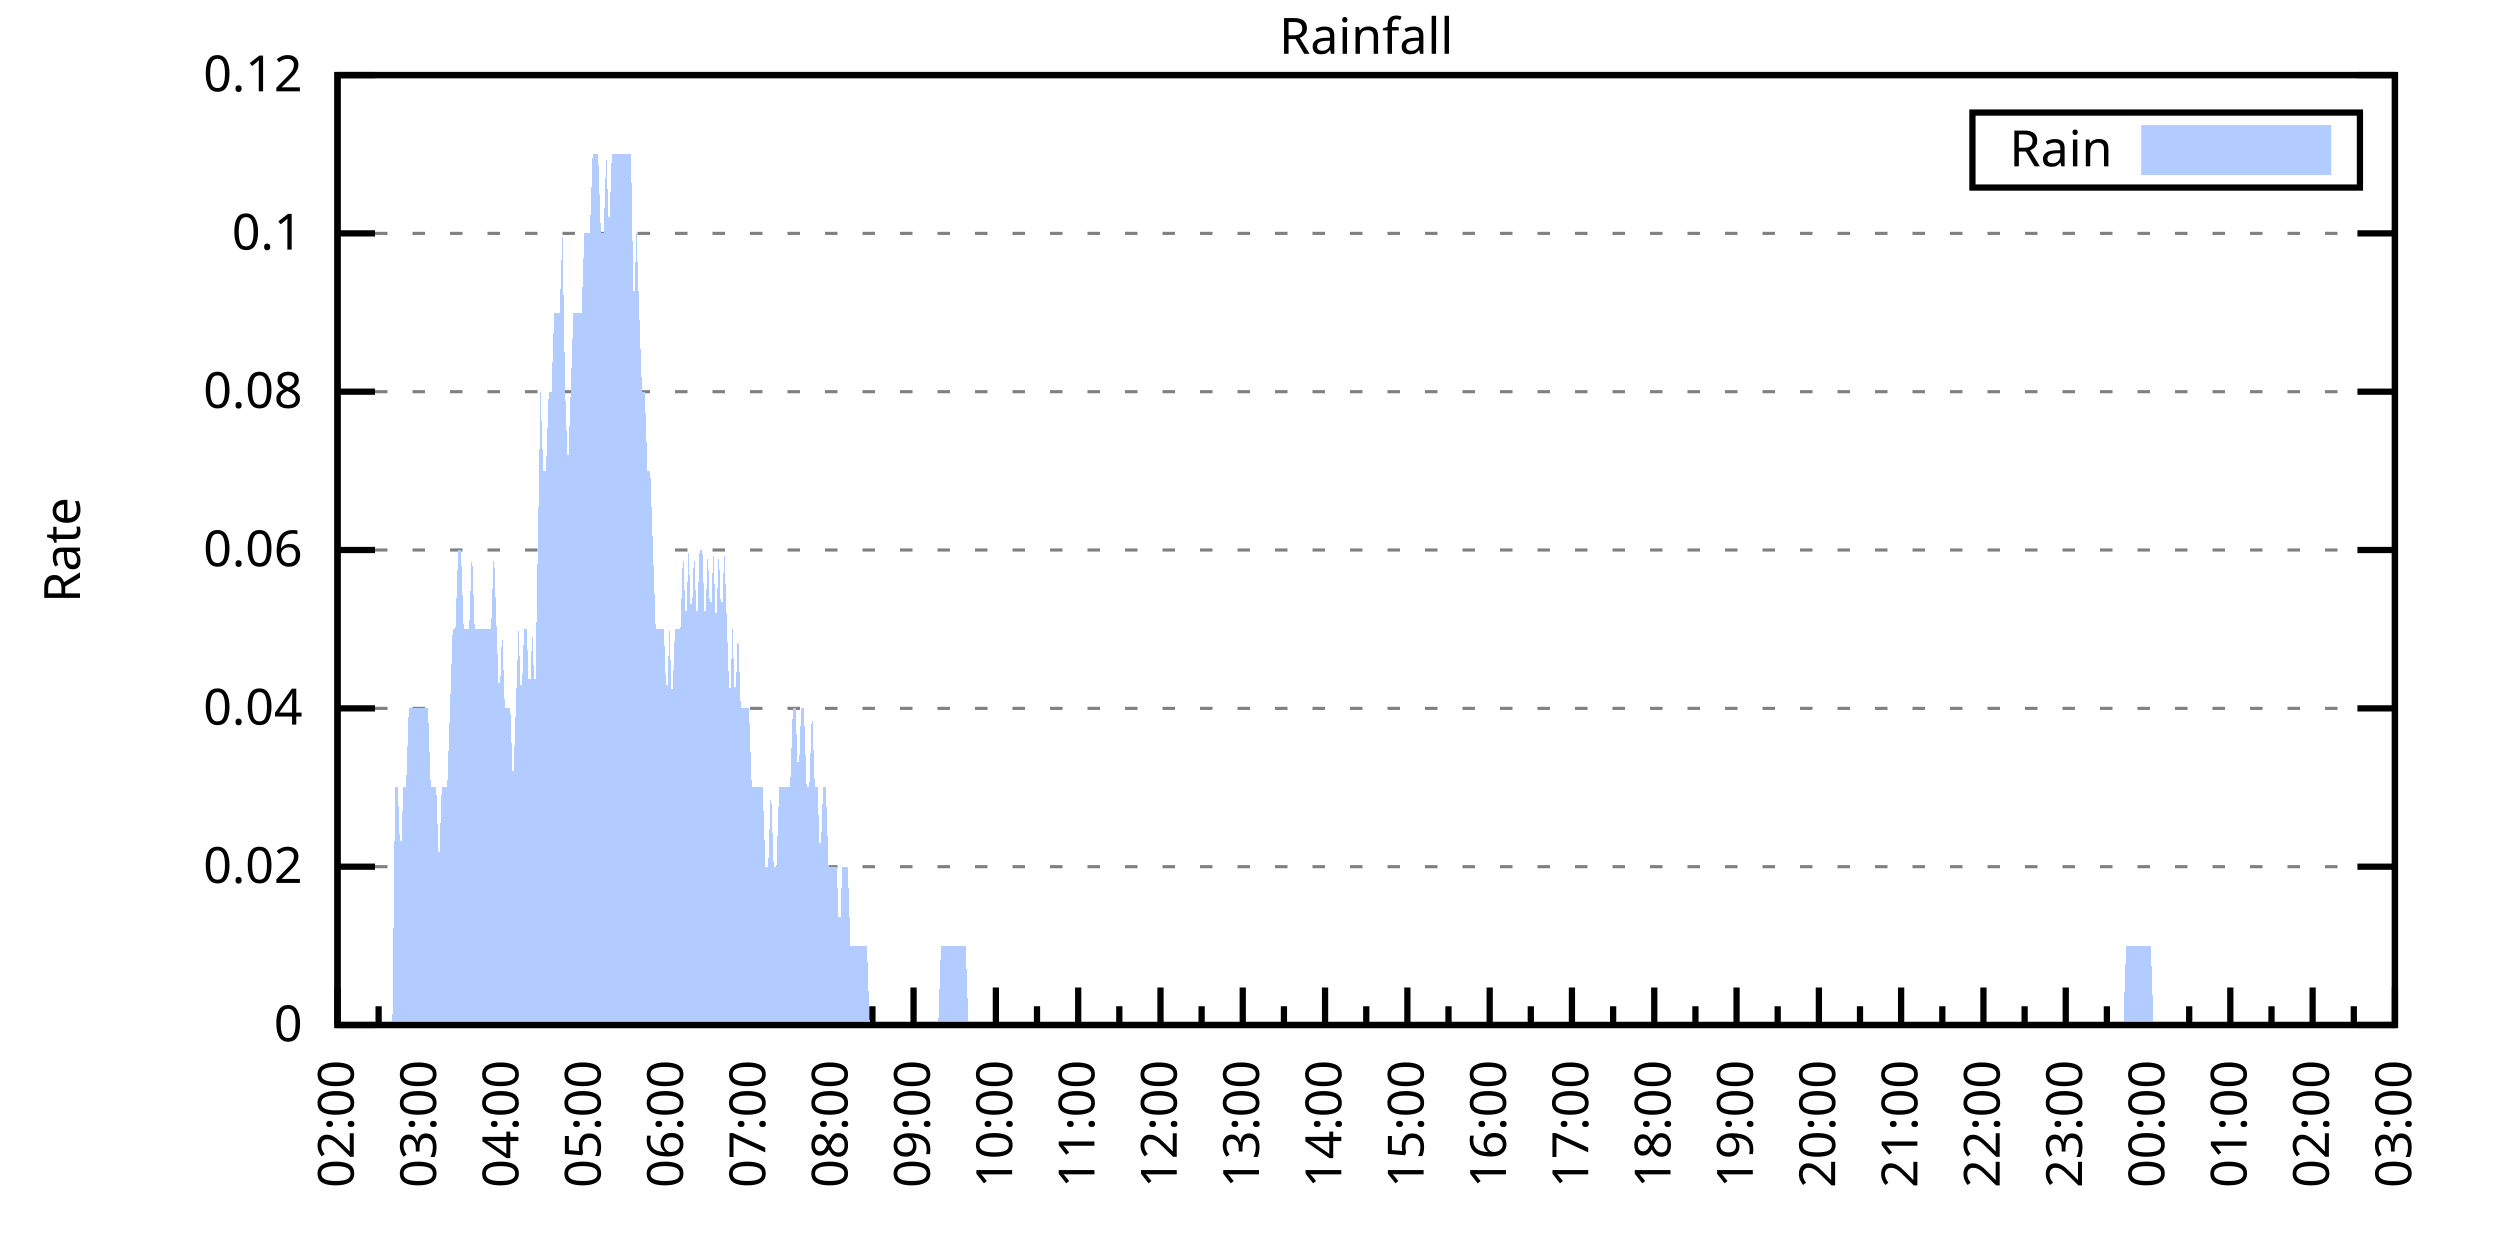
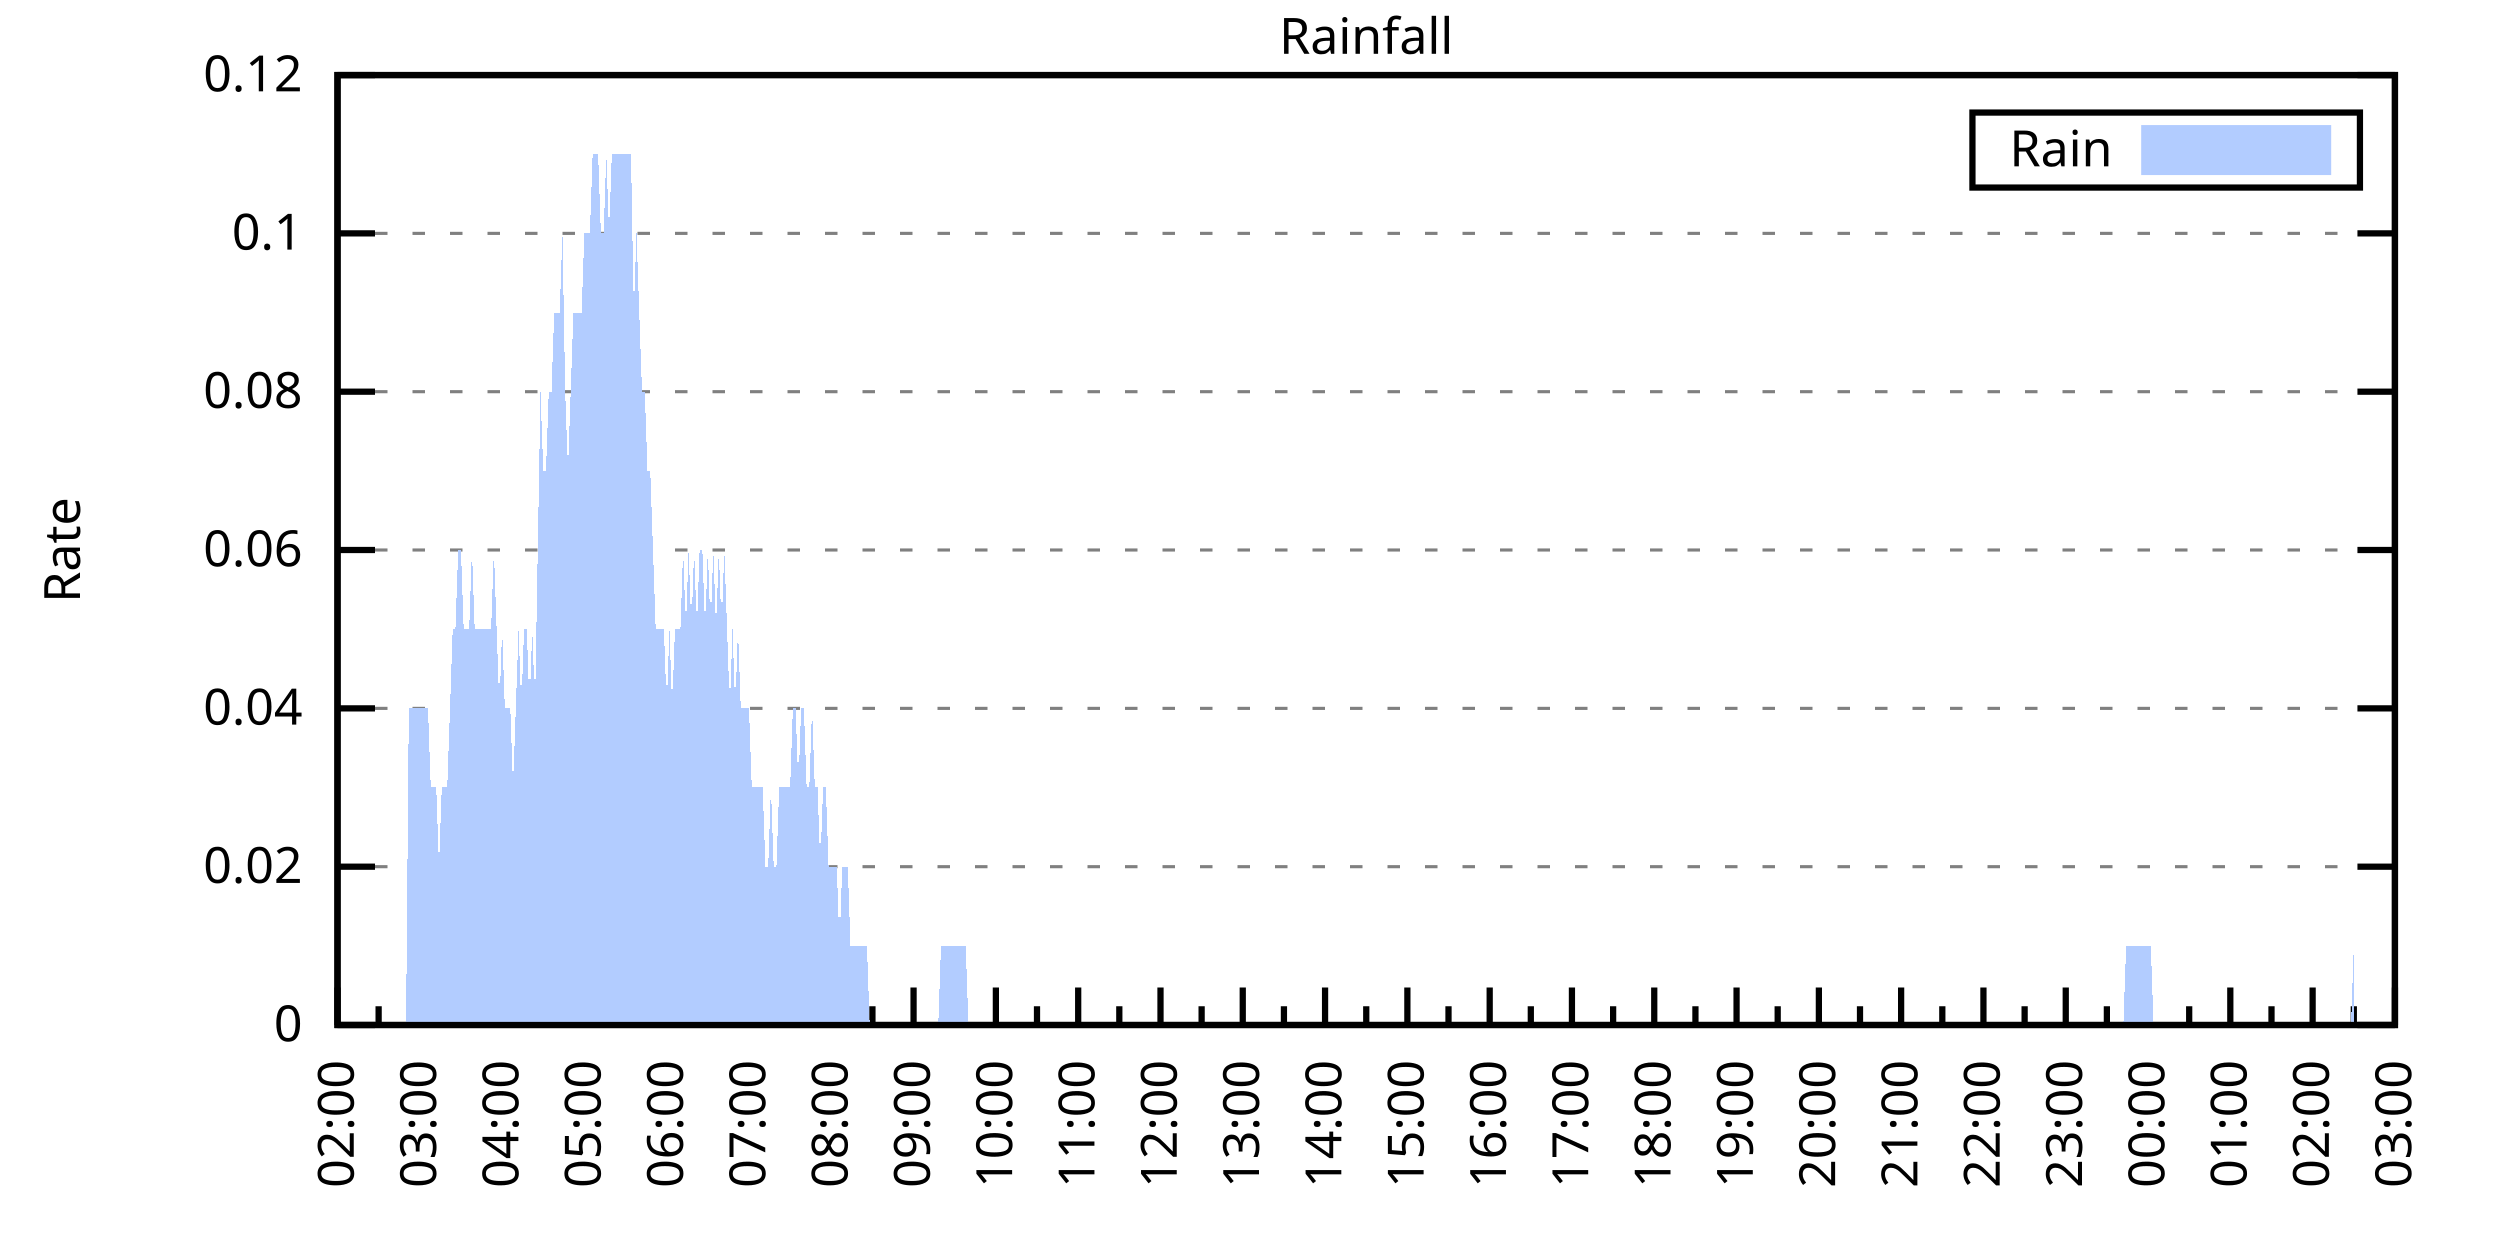
<svg xmlns="http://www.w3.org/2000/svg" xmlns:xlink="http://www.w3.org/1999/xlink" width="400" height="200" viewBox="0 0 400 200">
  <g id="gnuplot_canvas">
    <rect x="0" y="0" width="400" height="200" fill="none" />
    <defs>
      <circle id="gpDot" r="0.5" stroke-width="0.5" stroke="currentColor" />
      <path id="gpPt0" stroke-width="0.333" stroke="currentColor" d="M-1,0 h2 M0,-1 v2" />
      <path id="gpPt1" stroke-width="0.333" stroke="currentColor" d="M-1,-1 L1,1 M1,-1 L-1,1" />
      <path id="gpPt2" stroke-width="0.333" stroke="currentColor" d="M-1,0 L1,0 M0,-1 L0,1 M-1,-1 L1,1 M-1,1 L1,-1" />
      <rect id="gpPt3" stroke-width="0.333" stroke="currentColor" x="-1" y="-1" width="2" height="2" />
      <rect id="gpPt4" stroke-width="0.333" stroke="currentColor" fill="currentColor" x="-1" y="-1" width="2" height="2" />
      <circle id="gpPt5" stroke-width="0.333" stroke="currentColor" cx="0" cy="0" r="1" />
      <use xlink:href="#gpPt5" id="gpPt6" fill="currentColor" stroke="none" />
      <path id="gpPt7" stroke-width="0.333" stroke="currentColor" d="M0,-1.33 L-1.33,0.67 L1.33,0.67 z" />
      <use xlink:href="#gpPt7" id="gpPt8" fill="currentColor" stroke="none" />
      <use xlink:href="#gpPt7" id="gpPt9" stroke="currentColor" transform="rotate(180)" />
      <use xlink:href="#gpPt9" id="gpPt10" fill="currentColor" stroke="none" />
      <use xlink:href="#gpPt3" id="gpPt11" stroke="currentColor" transform="rotate(45)" />
      <use xlink:href="#gpPt11" id="gpPt12" fill="currentColor" stroke="none" />
      <path id="gpPt13" stroke-width="0.333" stroke="currentColor" d="M0,1.330 L1.265,0.411 L0.782,-1.067 L-0.782,-1.076 L-1.265,0.411 z" />
      <use xlink:href="#gpPt13" id="gpPt14" fill="currentColor" stroke="none" />
      <filter id="textbox" filterUnits="objectBoundingBox" x="0" y="0" height="1" width="1">
        <feFlood flood-color="white" flood-opacity="1" result="bgnd" />
        <feComposite in="SourceGraphic" in2="bgnd" operator="atop" />
      </filter>
      <filter id="greybox" filterUnits="objectBoundingBox" x="0" y="0" height="1" width="1">
        <feFlood flood-color="lightgrey" flood-opacity="1" result="grey" />
        <feComposite in="SourceGraphic" in2="grey" operator="atop" />
      </filter>
    </defs>
    <g fill="none" color="white" stroke="currentColor" stroke-width="1.00" stroke-linecap="butt" stroke-linejoin="miter">
</g>
    <g fill="none" color="black" stroke="currentColor" stroke-width="1.00" stroke-linecap="butt" stroke-linejoin="miter">
      <g stroke="none" shape-rendering="crispEdges">
        <polygon fill="rgb(255, 255, 255)" points="54.00,164.00 383.18,164.00 383.18,12.02 54.00,12.02 " />
      </g>
    </g>
    <g fill="none" color="black" stroke="currentColor" stroke-width="1.00" stroke-linecap="butt" stroke-linejoin="miter">
</g>
    <g fill="none" color="black" stroke="black" stroke-width="0.50" stroke-linecap="butt" stroke-linejoin="miter">
</g>
    <g fill="none" color="gray" stroke="currentColor" stroke-width="0.50" stroke-linecap="butt" stroke-linejoin="miter">
      <path stroke="gray" stroke-dasharray="2,4" class="gridline" d="M54.00,164.00 L383.19,164.00  " />
    </g>
    <g fill="none" color="gray" stroke="gray" stroke-width="1.00" stroke-linecap="butt" stroke-linejoin="miter">
</g>
    <g fill="none" color="black" stroke="currentColor" stroke-width="1.00" stroke-linecap="butt" stroke-linejoin="miter">
      <path stroke="black" d="M54.00,164.00 L60.00,164.00 M383.19,164.00 L377.19,164.00  " />
      <g transform="translate(48.40,166.60)" stroke="none" fill="black" font-family="Sans" font-size="8.00" text-anchor="end">
        <text>
          <tspan font-family="Sans"> 0</tspan>
        </text>
      </g>
    </g>
    <g fill="none" color="black" stroke="currentColor" stroke-width="1.00" stroke-linecap="butt" stroke-linejoin="miter">
</g>
    <g fill="none" color="black" stroke="black" stroke-width="0.50" stroke-linecap="butt" stroke-linejoin="miter">
</g>
    <g fill="none" color="gray" stroke="currentColor" stroke-width="0.50" stroke-linecap="butt" stroke-linejoin="miter">
      <path stroke="gray" stroke-dasharray="2,4" class="gridline" d="M54.00,138.67 L383.19,138.67  " />
    </g>
    <g fill="none" color="gray" stroke="gray" stroke-width="1.00" stroke-linecap="butt" stroke-linejoin="miter">
</g>
    <g fill="none" color="black" stroke="currentColor" stroke-width="1.00" stroke-linecap="butt" stroke-linejoin="miter">
      <path stroke="black" d="M54.00,138.67 L60.00,138.67 M383.19,138.67 L377.19,138.67  " />
      <g transform="translate(48.40,141.27)" stroke="none" fill="black" font-family="Sans" font-size="8.00" text-anchor="end">
        <text>
          <tspan font-family="Sans"> 0.02</tspan>
        </text>
      </g>
    </g>
    <g fill="none" color="black" stroke="currentColor" stroke-width="1.00" stroke-linecap="butt" stroke-linejoin="miter">
</g>
    <g fill="none" color="black" stroke="black" stroke-width="0.50" stroke-linecap="butt" stroke-linejoin="miter">
</g>
    <g fill="none" color="gray" stroke="currentColor" stroke-width="0.50" stroke-linecap="butt" stroke-linejoin="miter">
      <path stroke="gray" stroke-dasharray="2,4" class="gridline" d="M54.00,113.34 L383.19,113.34  " />
    </g>
    <g fill="none" color="gray" stroke="gray" stroke-width="1.00" stroke-linecap="butt" stroke-linejoin="miter">
</g>
    <g fill="none" color="black" stroke="currentColor" stroke-width="1.00" stroke-linecap="butt" stroke-linejoin="miter">
      <path stroke="black" d="M54.00,113.34 L60.00,113.34 M383.19,113.34 L377.19,113.34  " />
      <g transform="translate(48.40,115.94)" stroke="none" fill="black" font-family="Sans" font-size="8.00" text-anchor="end">
        <text>
          <tspan font-family="Sans"> 0.04</tspan>
        </text>
      </g>
    </g>
    <g fill="none" color="black" stroke="currentColor" stroke-width="1.00" stroke-linecap="butt" stroke-linejoin="miter">
</g>
    <g fill="none" color="black" stroke="black" stroke-width="0.50" stroke-linecap="butt" stroke-linejoin="miter">
</g>
    <g fill="none" color="gray" stroke="currentColor" stroke-width="0.50" stroke-linecap="butt" stroke-linejoin="miter">
      <path stroke="gray" stroke-dasharray="2,4" class="gridline" d="M54.00,88.00 L383.19,88.00  " />
    </g>
    <g fill="none" color="gray" stroke="gray" stroke-width="1.00" stroke-linecap="butt" stroke-linejoin="miter">
</g>
    <g fill="none" color="black" stroke="currentColor" stroke-width="1.00" stroke-linecap="butt" stroke-linejoin="miter">
      <path stroke="black" d="M54.00,88.00 L60.00,88.00 M383.19,88.00 L377.19,88.00  " />
      <g transform="translate(48.40,90.60)" stroke="none" fill="black" font-family="Sans" font-size="8.00" text-anchor="end">
        <text>
          <tspan font-family="Sans"> 0.06</tspan>
        </text>
      </g>
    </g>
    <g fill="none" color="black" stroke="currentColor" stroke-width="1.00" stroke-linecap="butt" stroke-linejoin="miter">
</g>
    <g fill="none" color="black" stroke="black" stroke-width="0.50" stroke-linecap="butt" stroke-linejoin="miter">
</g>
    <g fill="none" color="gray" stroke="currentColor" stroke-width="0.50" stroke-linecap="butt" stroke-linejoin="miter">
      <path stroke="gray" stroke-dasharray="2,4" class="gridline" d="M54.00,62.67 L383.19,62.67  " />
    </g>
    <g fill="none" color="gray" stroke="gray" stroke-width="1.00" stroke-linecap="butt" stroke-linejoin="miter">
</g>
    <g fill="none" color="black" stroke="currentColor" stroke-width="1.00" stroke-linecap="butt" stroke-linejoin="miter">
      <path stroke="black" d="M54.00,62.67 L60.00,62.67 M383.19,62.67 L377.19,62.67  " />
      <g transform="translate(48.40,65.27)" stroke="none" fill="black" font-family="Sans" font-size="8.00" text-anchor="end">
        <text>
          <tspan font-family="Sans"> 0.08</tspan>
        </text>
      </g>
    </g>
    <g fill="none" color="black" stroke="currentColor" stroke-width="1.00" stroke-linecap="butt" stroke-linejoin="miter">
</g>
    <g fill="none" color="black" stroke="black" stroke-width="0.50" stroke-linecap="butt" stroke-linejoin="miter">
</g>
    <g fill="none" color="gray" stroke="currentColor" stroke-width="0.50" stroke-linecap="butt" stroke-linejoin="miter">
      <path stroke="gray" stroke-dasharray="2,4" class="gridline" d="M54.00,37.34 L383.19,37.34  " />
    </g>
    <g fill="none" color="gray" stroke="gray" stroke-width="1.00" stroke-linecap="butt" stroke-linejoin="miter">
</g>
    <g fill="none" color="black" stroke="currentColor" stroke-width="1.00" stroke-linecap="butt" stroke-linejoin="miter">
      <path stroke="black" d="M54.00,37.34 L60.00,37.34 M383.19,37.34 L377.19,37.34  " />
      <g transform="translate(48.40,39.94)" stroke="none" fill="black" font-family="Sans" font-size="8.00" text-anchor="end">
        <text>
          <tspan font-family="Sans"> 0.1</tspan>
        </text>
      </g>
    </g>
    <g fill="none" color="black" stroke="currentColor" stroke-width="1.00" stroke-linecap="butt" stroke-linejoin="miter">
</g>
    <g fill="none" color="black" stroke="black" stroke-width="0.50" stroke-linecap="butt" stroke-linejoin="miter">
</g>
    <g fill="none" color="gray" stroke="currentColor" stroke-width="0.50" stroke-linecap="butt" stroke-linejoin="miter">
      <path stroke="gray" stroke-dasharray="2,4" class="gridline" d="M54.00,12.01 L383.19,12.01  " />
    </g>
    <g fill="none" color="gray" stroke="gray" stroke-width="1.00" stroke-linecap="butt" stroke-linejoin="miter">
</g>
    <g fill="none" color="black" stroke="currentColor" stroke-width="1.00" stroke-linecap="butt" stroke-linejoin="miter">
      <path stroke="black" d="M54.00,12.01 L60.00,12.01 M383.19,12.01 L377.19,12.01  " />
      <g transform="translate(48.40,14.61)" stroke="none" fill="black" font-family="Sans" font-size="8.00" text-anchor="end">
        <text>
          <tspan font-family="Sans"> 0.12</tspan>
        </text>
      </g>
    </g>
    <g fill="none" color="black" stroke="currentColor" stroke-width="1.00" stroke-linecap="butt" stroke-linejoin="miter">
      <path stroke="black" d="M54.00,164.00 L54.00,158.00  " />
      <g transform="translate(56.60,169.60) rotate(270)" stroke="none" fill="black" font-family="Sans" font-size="8.00" text-anchor="end">
        <text>
          <tspan font-family="Sans">02:00</tspan>
        </text>
      </g>
    </g>
    <g fill="none" color="black" stroke="currentColor" stroke-width="1.00" stroke-linecap="butt" stroke-linejoin="miter">
      <path stroke="black" d="M60.58,164.00 L60.58,161.00 M67.17,164.00 L67.17,158.00  " />
      <g transform="translate(69.77,169.60) rotate(270)" stroke="none" fill="black" font-family="Sans" font-size="8.00" text-anchor="end">
        <text>
          <tspan font-family="Sans">03:00</tspan>
        </text>
      </g>
    </g>
    <g fill="none" color="black" stroke="currentColor" stroke-width="1.00" stroke-linecap="butt" stroke-linejoin="miter">
      <path stroke="black" d="M73.75,164.00 L73.75,161.00 M80.34,164.00 L80.34,158.00  " />
      <g transform="translate(82.94,169.60) rotate(270)" stroke="none" fill="black" font-family="Sans" font-size="8.00" text-anchor="end">
        <text>
          <tspan font-family="Sans">04:00</tspan>
        </text>
      </g>
    </g>
    <g fill="none" color="black" stroke="currentColor" stroke-width="1.00" stroke-linecap="butt" stroke-linejoin="miter">
      <path stroke="black" d="M86.92,164.00 L86.92,161.00 M93.50,164.00 L93.50,158.00  " />
      <g transform="translate(96.10,169.60) rotate(270)" stroke="none" fill="black" font-family="Sans" font-size="8.00" text-anchor="end">
        <text>
          <tspan font-family="Sans">05:00</tspan>
        </text>
      </g>
    </g>
    <g fill="none" color="black" stroke="currentColor" stroke-width="1.00" stroke-linecap="butt" stroke-linejoin="miter">
      <path stroke="black" d="M100.09,164.00 L100.09,161.00 M106.67,164.00 L106.67,158.00  " />
      <g transform="translate(109.27,169.60) rotate(270)" stroke="none" fill="black" font-family="Sans" font-size="8.00" text-anchor="end">
        <text>
          <tspan font-family="Sans">06:00</tspan>
        </text>
      </g>
    </g>
    <g fill="none" color="black" stroke="currentColor" stroke-width="1.00" stroke-linecap="butt" stroke-linejoin="miter">
      <path stroke="black" d="M113.25,164.00 L113.25,161.00 M119.84,164.00 L119.84,158.00  " />
      <g transform="translate(122.44,169.60) rotate(270)" stroke="none" fill="black" font-family="Sans" font-size="8.00" text-anchor="end">
        <text>
          <tspan font-family="Sans">07:00</tspan>
        </text>
      </g>
    </g>
    <g fill="none" color="black" stroke="currentColor" stroke-width="1.00" stroke-linecap="butt" stroke-linejoin="miter">
      <path stroke="black" d="M126.42,164.00 L126.42,161.00 M133.01,164.00 L133.01,158.00  " />
      <g transform="translate(135.61,169.60) rotate(270)" stroke="none" fill="black" font-family="Sans" font-size="8.00" text-anchor="end">
        <text>
          <tspan font-family="Sans">08:00</tspan>
        </text>
      </g>
    </g>
    <g fill="none" color="black" stroke="currentColor" stroke-width="1.00" stroke-linecap="butt" stroke-linejoin="miter">
      <path stroke="black" d="M139.59,164.00 L139.59,161.00 M146.17,164.00 L146.17,158.00  " />
      <g transform="translate(148.77,169.60) rotate(270)" stroke="none" fill="black" font-family="Sans" font-size="8.00" text-anchor="end">
        <text>
          <tspan font-family="Sans">09:00</tspan>
        </text>
      </g>
    </g>
    <g fill="none" color="black" stroke="currentColor" stroke-width="1.00" stroke-linecap="butt" stroke-linejoin="miter">
      <path stroke="black" d="M152.76,164.00 L152.76,161.00 M159.34,164.00 L159.34,158.00  " />
      <g transform="translate(161.94,169.60) rotate(270)" stroke="none" fill="black" font-family="Sans" font-size="8.00" text-anchor="end">
        <text>
          <tspan font-family="Sans">10:00</tspan>
        </text>
      </g>
    </g>
    <g fill="none" color="black" stroke="currentColor" stroke-width="1.00" stroke-linecap="butt" stroke-linejoin="miter">
      <path stroke="black" d="M165.92,164.00 L165.92,161.00 M172.51,164.00 L172.51,158.00  " />
      <g transform="translate(175.11,169.60) rotate(270)" stroke="none" fill="black" font-family="Sans" font-size="8.00" text-anchor="end">
        <text>
          <tspan font-family="Sans">11:00</tspan>
        </text>
      </g>
    </g>
    <g fill="none" color="black" stroke="currentColor" stroke-width="1.00" stroke-linecap="butt" stroke-linejoin="miter">
      <path stroke="black" d="M179.09,164.00 L179.09,161.00 M185.68,164.00 L185.68,158.00  " />
      <g transform="translate(188.28,169.60) rotate(270)" stroke="none" fill="black" font-family="Sans" font-size="8.00" text-anchor="end">
        <text>
          <tspan font-family="Sans">12:00</tspan>
        </text>
      </g>
    </g>
    <g fill="none" color="black" stroke="currentColor" stroke-width="1.00" stroke-linecap="butt" stroke-linejoin="miter">
      <path stroke="black" d="M192.26,164.00 L192.26,161.00 M198.84,164.00 L198.84,158.00  " />
      <g transform="translate(201.44,169.60) rotate(270)" stroke="none" fill="black" font-family="Sans" font-size="8.00" text-anchor="end">
        <text>
          <tspan font-family="Sans">13:00</tspan>
        </text>
      </g>
    </g>
    <g fill="none" color="black" stroke="currentColor" stroke-width="1.00" stroke-linecap="butt" stroke-linejoin="miter">
      <path stroke="black" d="M205.43,164.00 L205.43,161.00 M212.01,164.00 L212.01,158.00  " />
      <g transform="translate(214.61,169.60) rotate(270)" stroke="none" fill="black" font-family="Sans" font-size="8.00" text-anchor="end">
        <text>
          <tspan font-family="Sans">14:00</tspan>
        </text>
      </g>
    </g>
    <g fill="none" color="black" stroke="currentColor" stroke-width="1.00" stroke-linecap="butt" stroke-linejoin="miter">
      <path stroke="black" d="M218.60,164.00 L218.60,161.00 M225.18,164.00 L225.18,158.00  " />
      <g transform="translate(227.78,169.60) rotate(270)" stroke="none" fill="black" font-family="Sans" font-size="8.00" text-anchor="end">
        <text>
          <tspan font-family="Sans">15:00</tspan>
        </text>
      </g>
    </g>
    <g fill="none" color="black" stroke="currentColor" stroke-width="1.00" stroke-linecap="butt" stroke-linejoin="miter">
      <path stroke="black" d="M231.76,164.00 L231.76,161.00 M238.35,164.00 L238.35,158.00  " />
      <g transform="translate(240.95,169.60) rotate(270)" stroke="none" fill="black" font-family="Sans" font-size="8.00" text-anchor="end">
        <text>
          <tspan font-family="Sans">16:00</tspan>
        </text>
      </g>
    </g>
    <g fill="none" color="black" stroke="currentColor" stroke-width="1.00" stroke-linecap="butt" stroke-linejoin="miter">
      <path stroke="black" d="M244.93,164.00 L244.93,161.00 M251.51,164.00 L251.51,158.00  " />
      <g transform="translate(254.11,169.60) rotate(270)" stroke="none" fill="black" font-family="Sans" font-size="8.00" text-anchor="end">
        <text>
          <tspan font-family="Sans">17:00</tspan>
        </text>
      </g>
    </g>
    <g fill="none" color="black" stroke="currentColor" stroke-width="1.00" stroke-linecap="butt" stroke-linejoin="miter">
      <path stroke="black" d="M258.10,164.00 L258.10,161.00 M264.68,164.00 L264.68,158.00  " />
      <g transform="translate(267.28,169.60) rotate(270)" stroke="none" fill="black" font-family="Sans" font-size="8.00" text-anchor="end">
        <text>
          <tspan font-family="Sans">18:00</tspan>
        </text>
      </g>
    </g>
    <g fill="none" color="black" stroke="currentColor" stroke-width="1.00" stroke-linecap="butt" stroke-linejoin="miter">
      <path stroke="black" d="M271.27,164.00 L271.27,161.00 M277.85,164.00 L277.85,158.00  " />
      <g transform="translate(280.45,169.60) rotate(270)" stroke="none" fill="black" font-family="Sans" font-size="8.00" text-anchor="end">
        <text>
          <tspan font-family="Sans">19:00</tspan>
        </text>
      </g>
    </g>
    <g fill="none" color="black" stroke="currentColor" stroke-width="1.00" stroke-linecap="butt" stroke-linejoin="miter">
      <path stroke="black" d="M284.43,164.00 L284.43,161.00 M291.02,164.00 L291.02,158.00  " />
      <g transform="translate(293.62,169.60) rotate(270)" stroke="none" fill="black" font-family="Sans" font-size="8.00" text-anchor="end">
        <text>
          <tspan font-family="Sans">20:00</tspan>
        </text>
      </g>
    </g>
    <g fill="none" color="black" stroke="currentColor" stroke-width="1.00" stroke-linecap="butt" stroke-linejoin="miter">
      <path stroke="black" d="M297.60,164.00 L297.60,161.00 M304.18,164.00 L304.18,158.00  " />
      <g transform="translate(306.78,169.60) rotate(270)" stroke="none" fill="black" font-family="Sans" font-size="8.00" text-anchor="end">
        <text>
          <tspan font-family="Sans">21:00</tspan>
        </text>
      </g>
    </g>
    <g fill="none" color="black" stroke="currentColor" stroke-width="1.00" stroke-linecap="butt" stroke-linejoin="miter">
      <path stroke="black" d="M310.77,164.00 L310.77,161.00 M317.35,164.00 L317.35,158.00  " />
      <g transform="translate(319.95,169.60) rotate(270)" stroke="none" fill="black" font-family="Sans" font-size="8.00" text-anchor="end">
        <text>
          <tspan font-family="Sans">22:00</tspan>
        </text>
      </g>
    </g>
    <g fill="none" color="black" stroke="currentColor" stroke-width="1.00" stroke-linecap="butt" stroke-linejoin="miter">
      <path stroke="black" d="M323.94,164.00 L323.94,161.00 M330.52,164.00 L330.52,158.00  " />
      <g transform="translate(333.12,169.60) rotate(270)" stroke="none" fill="black" font-family="Sans" font-size="8.00" text-anchor="end">
        <text>
          <tspan font-family="Sans">23:00</tspan>
        </text>
      </g>
    </g>
    <g fill="none" color="black" stroke="currentColor" stroke-width="1.00" stroke-linecap="butt" stroke-linejoin="miter">
      <path stroke="black" d="M337.10,164.00 L337.10,161.00 M343.69,164.00 L343.69,158.00  " />
      <g transform="translate(346.29,169.60) rotate(270)" stroke="none" fill="black" font-family="Sans" font-size="8.00" text-anchor="end">
        <text>
          <tspan font-family="Sans">00:00</tspan>
        </text>
      </g>
    </g>
    <g fill="none" color="black" stroke="currentColor" stroke-width="1.00" stroke-linecap="butt" stroke-linejoin="miter">
      <path stroke="black" d="M350.27,164.00 L350.27,161.00 M356.85,164.00 L356.85,158.00  " />
      <g transform="translate(359.45,169.60) rotate(270)" stroke="none" fill="black" font-family="Sans" font-size="8.00" text-anchor="end">
        <text>
          <tspan font-family="Sans">01:00</tspan>
        </text>
      </g>
    </g>
    <g fill="none" color="black" stroke="currentColor" stroke-width="1.00" stroke-linecap="butt" stroke-linejoin="miter">
      <path stroke="black" d="M363.44,164.00 L363.44,161.00 M370.02,164.00 L370.02,158.00  " />
      <g transform="translate(372.62,169.60) rotate(270)" stroke="none" fill="black" font-family="Sans" font-size="8.00" text-anchor="end">
        <text>
          <tspan font-family="Sans">02:00</tspan>
        </text>
      </g>
    </g>
    <g fill="none" color="black" stroke="currentColor" stroke-width="1.00" stroke-linecap="butt" stroke-linejoin="miter">
      <path stroke="black" d="M376.61,164.00 L376.61,161.00 M383.19,164.00 L383.19,158.00  " />
      <g transform="translate(385.79,169.60) rotate(270)" stroke="none" fill="black" font-family="Sans" font-size="8.00" text-anchor="end">
        <text>
          <tspan font-family="Sans">03:00</tspan>
        </text>
      </g>
    </g>
    <g fill="none" color="black" stroke="currentColor" stroke-width="1.00" stroke-linecap="butt" stroke-linejoin="miter">
</g>
    <g fill="none" color="black" stroke="currentColor" stroke-width="1.00" stroke-linecap="butt" stroke-linejoin="miter">
      <path stroke="black" d="M54.00,12.01 L54.00,164.00 L383.19,164.00 L383.19,12.01 L54.00,12.01 Z  " />
    </g>
    <g fill="none" color="black" stroke="currentColor" stroke-width="1.00" stroke-linecap="butt" stroke-linejoin="miter">
      <g transform="translate(12.80,88.01) rotate(270)" stroke="none" fill="black" font-family="Sans" font-size="8.00" text-anchor="middle">
        <text>
          <tspan font-family="Sans">Rate</tspan>
        </text>
      </g>
    </g>
    <g fill="none" color="black" stroke="currentColor" stroke-width="1.00" stroke-linecap="butt" stroke-linejoin="miter">
</g>
    <g fill="none" color="black" stroke="currentColor" stroke-width="1.00" stroke-linecap="butt" stroke-linejoin="miter">
      <path stroke="black" d="M315.59,30.01 L315.59,18.01 L377.59,18.01 L377.59,30.01 L315.59,30.01 Z  " />
    </g>
    <g id="Rainfall_plot_1">
      <g fill="none" color="white" stroke="black" stroke-width="2.00" stroke-linecap="butt" stroke-linejoin="miter">
</g>
      <g fill="none" color="black" stroke="currentColor" stroke-width="2.00" stroke-linecap="butt" stroke-linejoin="miter">
        <g transform="translate(337.99,26.61)" stroke="none" fill="black" font-family="Sans" font-size="8.00" text-anchor="end">
          <text>
            <tspan font-family="Sans">Rain</tspan>
          </text>
        </g>
      </g>
      <g fill="none" color="black" stroke="currentColor" stroke-width="2.00" stroke-linecap="butt" stroke-linejoin="miter">
        <g stroke="none" shape-rendering="crispEdges">
          <polygon fill="rgb(178, 204, 255)" points="343.59,27.01 371.99,27.01 371.99,21.01 343.59,21.01 " />
        </g>
        <path stroke="rgb(178, 204, 255)" d="M343.59,27.01 L371.99,27.01 L371.99,21.01 L343.59,21.01 L343.59,27.01 Z  " />
      </g>
      <g fill="none" color="black" stroke="currentColor" stroke-width="2.00" stroke-linecap="butt" stroke-linejoin="miter">
        <g stroke="none" shape-rendering="crispEdges">
-           <polygon fill="rgb(178, 204, 255)" points="58.83,164.00 59.27,164.00 59.71,164.00 60.14,164.00 60.58,164.00 61.02,164.00 61.46,164.00 61.90,164.00 62.34,164.00 62.78,164.00 63.22,126.00 63.66,126.00 64.10,138.67 64.53,126.00 64.97,126.00 65.41,113.34 65.85,113.34 66.29,113.34 66.73,113.34 67.17,113.34 67.61,113.34 68.05,113.34 68.48,113.34 68.92,126.00 69.36,126.00 69.80,126.00 70.24,138.67 70.68,126.00 71.12,126.00 71.56,126.00 72.00,113.34 72.43,100.67 72.87,100.67 73.31,88.00 73.75,88.00 74.19,100.67 74.63,100.67 75.07,100.67 75.51,88.00 75.95,100.67 76.38,100.67 76.82,100.67 77.26,100.67 77.70,100.67 78.14,100.67 78.58,100.67 79.02,88.00 79.46,100.67 79.90,113.34 80.34,100.67 80.77,113.34 81.21,113.34 81.65,113.34 82.09,126.00 82.53,113.34 82.97,100.67 83.41,113.34 83.85,100.67 84.29,100.67 84.72,113.34 85.16,100.67 85.60,113.34 86.04,88.00 86.48,62.67 86.92,75.34 87.36,75.34 87.80,62.67 88.24,62.67 88.67,50.01 89.11,50.01 89.55,50.01 89.99,37.34 90.43,62.67 90.87,75.34 91.31,62.67 91.75,50.01 92.19,50.01 92.62,50.01 93.06,50.01 93.50,37.34 93.94,37.34 94.38,37.34 94.82,24.68 95.26,24.68 95.70,24.68 96.14,37.34 96.58,37.34 97.01,24.68 97.45,37.34 97.89,24.68 98.33,24.68 98.77,24.68 99.21,24.68 99.65,24.68 100.09,24.68 100.53,24.68 100.96,24.68 101.40,50.01 101.84,37.34 102.28,50.01 102.72,62.67 103.16,62.67 103.60,75.34 104.04,75.34 104.48,88.00 104.91,100.67 105.35,100.67 105.79,100.67 106.23,100.67 106.67,113.34 107.11,100.67 107.55,113.34 107.99,100.67 108.43,100.67 108.87,100.67 109.30,88.00 109.74,100.67 110.18,88.00 110.62,100.67 111.06,88.00 111.50,100.67 111.94,88.00 112.38,88.00 112.82,100.67 113.25,88.00 113.69,100.67 114.13,88.00 114.57,100.67 115.01,88.00 115.45,100.67 115.89,88.00 116.33,100.67 116.77,113.34 117.20,100.67 117.64,113.34 118.08,100.67 118.52,113.34 118.96,113.34 119.40,113.34 119.84,113.34 120.28,126.00 120.72,126.00 121.15,126.00 121.59,126.00 122.03,126.00 122.47,138.67 122.91,138.67 123.35,126.00 123.79,138.67 124.23,138.67 124.67,126.00 125.11,126.00 125.54,126.00 125.98,126.00 126.42,126.00 126.86,113.34 127.30,113.34 127.74,126.00 128.18,113.34 128.62,113.34 129.06,126.00 129.49,126.00 129.93,113.34 130.37,126.00 130.81,126.00 131.25,138.67 131.69,126.00 132.13,126.00 132.57,138.67 133.01,138.67 133.44,138.67 133.88,138.67 134.32,151.33 134.76,138.67 135.20,138.67 135.64,138.67 136.08,151.33 136.52,151.33 136.96,151.33 137.39,151.33 137.83,151.33 138.27,151.33 138.71,151.33 139.15,164.00 139.59,164.00 140.03,164.00 140.47,164.00 140.91,164.00 141.35,164.00 141.78,164.00 142.22,164.00 142.66,164.00 143.10,164.00 143.54,164.00 143.98,164.00 144.42,164.00 144.86,164.00 145.30,164.00 145.73,164.00 146.17,164.00 146.61,164.00 147.05,164.00 147.49,164.00 147.93,164.00 148.37,164.00 148.81,164.00 149.25,164.00 149.68,164.00 150.12,164.00 150.56,151.33 151.00,151.33 151.44,151.33 151.88,151.33 152.32,151.33 152.76,151.33 153.20,151.33 153.63,151.33 154.07,151.33 154.51,151.33 154.95,164.00 155.39,164.00 155.83,164.00 156.27,164.00 156.71,164.00 157.15,164.00 157.59,164.00 158.02,164.00 158.46,164.00 158.90,164.00 159.34,164.00 159.78,164.00 160.22,164.00 160.66,164.00 161.10,164.00 161.54,164.00 161.97,164.00 162.41,164.00 162.85,164.00 163.29,164.00 163.73,164.00 164.17,164.00 164.61,164.00 165.05,164.00 165.49,164.00 165.92,164.00 166.36,164.00 166.80,164.00 167.24,164.00 167.68,164.00 168.12,164.00 168.56,164.00 169.00,164.00 169.44,164.00 169.87,164.00 170.31,164.00 170.75,164.00 171.19,164.00 171.63,164.00 172.07,164.00 172.51,164.00 172.95,164.00 173.39,164.00 173.83,164.00 174.26,164.00 174.70,164.00 175.14,164.00 175.58,164.00 176.02,164.00 176.46,164.00 176.90,164.00 177.34,164.00 177.78,164.00 178.21,164.00 178.65,164.00 179.09,164.00 179.53,164.00 179.97,164.00 180.41,164.00 180.85,164.00 181.29,164.00 181.73,164.00 182.16,164.00 182.60,164.00 183.04,164.00 183.48,164.00 183.92,164.00 184.36,164.00 184.80,164.00 185.24,164.00 185.68,164.00 186.11,164.00 186.55,164.00 186.99,164.00 187.43,164.00 187.87,164.00 188.31,164.00 188.75,164.00 189.19,164.00 189.63,164.00 190.07,164.00 190.50,164.00 190.94,164.00 191.38,164.00 191.82,164.00 192.26,164.00 192.70,164.00 193.14,164.00 193.58,164.00 194.02,164.00 194.45,164.00 194.89,164.00 195.33,164.00 195.77,164.00 196.21,164.00 196.65,164.00 197.09,164.00 197.53,164.00 197.97,164.00 198.40,164.00 198.84,164.00 199.28,164.00 199.72,164.00 200.16,164.00 200.60,164.00 201.04,164.00 201.48,164.00 201.92,164.00 202.35,164.00 202.79,164.00 203.23,164.00 203.67,164.00 204.11,164.00 204.55,164.00 204.99,164.00 205.43,164.00 205.87,164.00 206.31,164.00 206.74,164.00 207.18,164.00 207.62,164.00 208.06,164.00 208.50,164.00 208.94,164.00 209.38,164.00 209.82,164.00 210.26,164.00 210.69,164.00 211.13,164.00 211.57,164.00 212.01,164.00 212.45,164.00 212.89,164.00 213.33,164.00 213.77,164.00 214.21,164.00 214.64,164.00 215.08,164.00 215.52,164.00 215.96,164.00 216.40,164.00 216.84,164.00 217.28,164.00 217.72,164.00 218.16,164.00 218.60,164.00 219.03,164.00 219.47,164.00 219.91,164.00 220.35,164.00 220.79,164.00 221.23,164.00 221.67,164.00 222.11,164.00 222.55,164.00 222.98,164.00 223.42,164.00 223.86,164.00 224.30,164.00 224.74,164.00 225.18,164.00 225.62,164.00 226.06,164.00 226.50,164.00 226.93,164.00 227.37,164.00 227.81,164.00 228.25,164.00 228.69,164.00 229.13,164.00 229.57,164.00 230.01,164.00 230.45,164.00 230.88,164.00 231.32,164.00 231.76,164.00 232.20,164.00 232.64,164.00 233.08,164.00 233.52,164.00 233.96,164.00 234.40,164.00 234.84,164.00 235.27,164.00 235.71,164.00 236.15,164.00 236.59,164.00 237.03,164.00 237.47,164.00 237.91,164.00 238.35,164.00 238.79,164.00 239.22,164.00 239.66,164.00 240.10,164.00 240.54,164.00 240.98,164.00 241.42,164.00 241.86,164.00 242.30,164.00 242.74,164.00 243.17,164.00 243.61,164.00 244.05,164.00 244.49,164.00 244.93,164.00 245.37,164.00 245.81,164.00 246.25,164.00 246.69,164.00 247.12,164.00 247.56,164.00 248.00,164.00 248.44,164.00 248.88,164.00 249.32,164.00 249.76,164.00 250.20,164.00 250.64,164.00 251.08,164.00 251.51,164.00 251.95,164.00 252.39,164.00 252.83,164.00 253.27,164.00 253.71,164.00 254.15,164.00 254.59,164.00 255.03,164.00 255.46,164.00 255.90,164.00 256.34,164.00 256.78,164.00 257.22,164.00 257.66,164.00 258.10,164.00 258.54,164.00 258.98,164.00 259.41,164.00 259.85,164.00 260.29,164.00 260.73,164.00 261.17,164.00 261.61,164.00 262.05,164.00 262.49,164.00 262.93,164.00 263.36,164.00 263.80,164.00 264.24,164.00 264.68,164.00 265.12,164.00 265.56,164.00 266.00,164.00 266.44,164.00 266.88,164.00 267.32,164.00 267.75,164.00 268.19,164.00 268.63,164.00 269.07,164.00 269.51,164.00 269.95,164.00 270.39,164.00 270.83,164.00 271.27,164.00 271.70,164.00 272.14,164.00 272.58,164.00 273.02,164.00 273.46,164.00 273.90,164.00 274.34,164.00 274.78,164.00 275.22,164.00 275.65,164.00 276.09,164.00 276.53,164.00 276.97,164.00 277.41,164.00 277.85,164.00 278.29,164.00 278.73,164.00 279.17,164.00 279.60,164.00 280.04,164.00 280.48,164.00 280.92,164.00 281.36,164.00 281.80,164.00 282.24,164.00 282.68,164.00 283.12,164.00 283.56,164.00 283.99,164.00 284.43,164.00 284.87,164.00 285.31,164.00 285.75,164.00 286.19,164.00 286.63,164.00 287.07,164.00 287.51,164.00 287.94,164.00 288.38,164.00 288.82,164.00 289.26,164.00 289.70,164.00 290.14,164.00 290.58,164.00 291.02,164.00 291.46,164.00 291.89,164.00 292.33,164.00 292.77,164.00 293.21,164.00 293.65,164.00 294.09,164.00 294.53,164.00 294.97,164.00 295.41,164.00 295.84,164.00 296.28,164.00 296.72,164.00 297.16,164.00 297.60,164.00 298.04,164.00 298.48,164.00 298.92,164.00 299.36,164.00 299.80,164.00 300.23,164.00 300.67,164.00 301.11,164.00 301.55,164.00 301.99,164.00 302.43,164.00 302.87,164.00 303.31,164.00 303.75,164.00 304.18,164.00 304.62,164.00 305.06,164.00 305.50,164.00 305.94,164.00 306.38,164.00 306.82,164.00 307.26,164.00 307.70,164.00 308.13,164.00 308.57,164.00 309.01,164.00 309.45,164.00 309.89,164.00 310.33,164.00 310.77,164.00 311.21,164.00 311.65,164.00 312.08,164.00 312.52,164.00 312.96,164.00 313.40,164.00 313.84,164.00 314.28,164.00 314.72,164.00 315.16,164.00 315.60,164.00 316.04,164.00 316.47,164.00 316.91,164.00 317.35,164.00 317.79,164.00 318.23,164.00 318.67,164.00 319.11,164.00 319.55,164.00 319.99,164.00 320.42,164.00 320.86,164.00 321.30,164.00 321.74,164.00 322.18,164.00 322.62,164.00 323.06,164.00 323.50,164.00 323.94,164.00 324.37,164.00 324.81,164.00 325.25,164.00 325.69,164.00 326.13,164.00 326.57,164.00 327.01,164.00 327.45,164.00 327.89,164.00 328.33,164.00 328.76,164.00 329.20,164.00 329.64,164.00 330.08,164.00 330.52,164.00 330.96,164.00 331.40,164.00 331.84,164.00 332.28,164.00 332.71,164.00 333.15,164.00 333.59,164.00 334.03,164.00 334.47,164.00 334.91,164.00 335.35,164.00 335.79,164.00 336.23,164.00 336.66,164.00 337.10,164.00 337.54,164.00 337.98,164.00 338.42,164.00 338.86,164.00 339.30,164.00 339.74,164.00 340.18,151.33 340.61,151.33 341.05,151.33 341.49,151.33 341.93,151.33 342.37,151.33 342.81,151.33 343.25,151.33 343.69,151.33 344.13,151.33 344.57,164.00 345.00,164.00 345.44,164.00 345.88,164.00 346.32,164.00 346.76,164.00 347.20,164.00 347.64,164.00 348.08,164.00 348.52,164.00 348.95,164.00 349.39,164.00 349.83,164.00 350.27,164.00 350.71,164.00 351.15,164.00 351.59,164.00 352.03,164.00 352.47,164.00 352.90,164.00 353.34,164.00 353.78,164.00 354.22,164.00 354.66,164.00 355.10,164.00 355.54,164.00 355.98,164.00 356.42,164.00 356.85,164.00 357.29,164.00 357.73,164.00 358.17,164.00 358.61,164.00 359.05,164.00 359.49,164.00 359.93,164.00 360.37,164.00 360.81,164.00 361.24,164.00 361.68,164.00 362.12,164.00 362.56,164.00 363.00,164.00 363.44,164.00 363.88,164.00 364.32,164.00 364.76,164.00 365.19,164.00 365.63,164.00 366.07,164.00 366.51,164.00 366.95,164.00 367.39,164.00 367.83,164.00 368.27,164.00 368.71,164.00 369.14,164.00 369.58,164.00 370.02,164.00 370.46,164.00 370.90,164.00 371.34,164.00 371.78,164.00 372.22,164.00 372.66,164.00 373.09,164.00 373.53,164.00 373.97,164.00 374.41,164.00 374.41,164.00 58.83,164.00 " />
+           <polygon fill="rgb(178, 204, 255)" points="61.02,164.00 61.46,164.00 61.90,164.00 62.34,164.00 62.78,164.00 63.22,164.00 63.66,164.00 64.10,164.00 64.53,164.00 64.97,164.00 65.41,113.34 65.85,113.34 66.29,113.34 66.73,113.34 67.17,113.34 67.61,113.34 68.05,113.34 68.48,113.34 68.92,126.00 69.36,126.00 69.80,126.00 70.24,138.67 70.68,126.00 71.12,126.00 71.56,126.00 72.00,113.34 72.43,100.67 72.87,100.67 73.31,88.00 73.75,88.00 74.19,100.67 74.63,100.67 75.07,100.67 75.51,88.00 75.95,100.67 76.38,100.67 76.82,100.67 77.26,100.67 77.70,100.67 78.14,100.67 78.58,100.67 79.02,88.00 79.46,100.67 79.90,113.34 80.34,100.67 80.77,113.34 81.21,113.34 81.65,113.34 82.09,126.00 82.53,113.34 82.97,100.67 83.41,113.34 83.85,100.67 84.29,100.67 84.72,113.34 85.16,100.67 85.60,113.34 86.04,88.00 86.48,62.67 86.92,75.34 87.36,75.34 87.80,62.67 88.24,62.67 88.67,50.01 89.11,50.01 89.55,50.01 89.99,37.34 90.43,62.67 90.87,75.34 91.31,62.67 91.75,50.01 92.19,50.01 92.62,50.01 93.06,50.01 93.50,37.34 93.94,37.34 94.38,37.34 94.82,24.68 95.26,24.68 95.70,24.68 96.14,37.34 96.58,37.34 97.01,24.68 97.45,37.34 97.89,24.68 98.33,24.68 98.77,24.68 99.21,24.68 99.65,24.68 100.09,24.68 100.53,24.68 100.96,24.68 101.40,50.01 101.84,37.34 102.28,50.01 102.72,62.67 103.16,62.67 103.60,75.34 104.04,75.34 104.48,88.00 104.91,100.67 105.35,100.67 105.79,100.67 106.23,100.67 106.67,113.34 107.11,100.67 107.55,113.34 107.99,100.67 108.43,100.67 108.87,100.67 109.30,88.00 109.74,100.67 110.18,88.00 110.62,100.67 111.06,88.00 111.50,100.67 111.94,88.00 112.38,88.00 112.82,100.67 113.25,88.00 113.69,100.67 114.13,88.00 114.57,100.67 115.01,88.00 115.45,100.67 115.89,88.00 116.33,100.67 116.77,113.34 117.20,100.67 117.64,113.34 118.08,100.67 118.52,113.34 118.96,113.34 119.40,113.34 119.84,113.34 120.28,126.00 120.72,126.00 121.15,126.00 121.59,126.00 122.03,126.00 122.47,138.67 122.91,138.67 123.35,126.00 123.79,138.67 124.23,138.67 124.67,126.00 125.11,126.00 125.54,126.00 125.98,126.00 126.42,126.00 126.86,113.34 127.30,113.34 127.74,126.00 128.18,113.34 128.62,113.34 129.06,126.00 129.49,126.00 129.93,113.34 130.37,126.00 130.81,126.00 131.25,138.67 131.69,126.00 132.13,126.00 132.57,138.67 133.01,138.67 133.44,138.67 133.88,138.67 134.32,151.33 134.76,138.67 135.20,138.67 135.64,138.67 136.08,151.33 136.52,151.33 136.96,151.33 137.39,151.33 137.83,151.33 138.27,151.33 138.71,151.33 139.15,164.00 139.59,164.00 140.03,164.00 140.47,164.00 140.91,164.00 141.35,164.00 141.78,164.00 142.22,164.00 142.66,164.00 143.10,164.00 143.54,164.00 143.98,164.00 144.42,164.00 144.86,164.00 145.30,164.00 145.73,164.00 146.17,164.00 146.61,164.00 147.05,164.00 147.49,164.00 147.93,164.00 148.37,164.00 148.81,164.00 149.25,164.00 149.68,164.00 150.12,164.00 150.56,151.33 151.00,151.33 151.44,151.33 151.88,151.33 152.32,151.33 152.76,151.33 153.20,151.33 153.63,151.33 154.07,151.33 154.51,151.33 154.95,164.00 155.39,164.00 155.83,164.00 156.27,164.00 156.71,164.00 157.15,164.00 157.59,164.00 158.02,164.00 158.46,164.00 158.90,164.00 159.34,164.00 159.78,164.00 160.22,164.00 160.66,164.00 161.10,164.00 161.54,164.00 161.97,164.00 162.41,164.00 162.85,164.00 163.29,164.00 163.73,164.00 164.17,164.00 164.61,164.00 165.05,164.00 165.49,164.00 165.92,164.00 166.36,164.00 166.80,164.00 167.24,164.00 167.68,164.00 168.12,164.00 168.56,164.00 169.00,164.00 169.44,164.00 169.87,164.00 170.31,164.00 170.75,164.00 171.19,164.00 171.63,164.00 172.07,164.00 172.51,164.00 172.95,164.00 173.39,164.00 173.83,164.00 174.26,164.00 174.70,164.00 175.14,164.00 175.58,164.00 176.02,164.00 176.46,164.00 176.90,164.00 177.34,164.00 177.78,164.00 178.21,164.00 178.65,164.00 179.09,164.00 179.53,164.00 179.97,164.00 180.41,164.00 180.85,164.00 181.29,164.00 181.73,164.00 182.16,164.00 182.60,164.00 183.04,164.00 183.48,164.00 183.92,164.00 184.36,164.00 184.80,164.00 185.24,164.00 185.68,164.00 186.11,164.00 186.55,164.00 186.99,164.00 187.43,164.00 187.87,164.00 188.31,164.00 188.75,164.00 189.19,164.00 189.63,164.00 190.07,164.00 190.50,164.00 190.94,164.00 191.38,164.00 191.82,164.00 192.26,164.00 192.70,164.00 193.14,164.00 193.58,164.00 194.02,164.00 194.45,164.00 194.89,164.00 195.33,164.00 195.77,164.00 196.21,164.00 196.65,164.00 197.09,164.00 197.53,164.00 197.97,164.00 198.40,164.00 198.84,164.00 199.28,164.00 199.72,164.00 200.16,164.00 200.60,164.00 201.04,164.00 201.48,164.00 201.92,164.00 202.35,164.00 202.79,164.00 203.23,164.00 203.67,164.00 204.11,164.00 204.55,164.00 204.99,164.00 205.43,164.00 205.87,164.00 206.31,164.00 206.74,164.00 207.18,164.00 207.62,164.00 208.06,164.00 208.50,164.00 208.94,164.00 209.38,164.00 209.82,164.00 210.26,164.00 210.69,164.00 211.13,164.00 211.57,164.00 212.01,164.00 212.45,164.00 212.89,164.00 213.33,164.00 213.77,164.00 214.21,164.00 214.64,164.00 215.08,164.00 215.52,164.00 215.96,164.00 216.40,164.00 216.84,164.00 217.28,164.00 217.72,164.00 218.16,164.00 218.60,164.00 219.03,164.00 219.47,164.00 219.91,164.00 220.35,164.00 220.79,164.00 221.23,164.00 221.67,164.00 222.11,164.00 222.55,164.00 222.98,164.00 223.42,164.00 223.86,164.00 224.30,164.00 224.74,164.00 225.18,164.00 225.62,164.00 226.06,164.00 226.50,164.00 226.93,164.00 227.37,164.00 227.81,164.00 228.25,164.00 228.69,164.00 229.13,164.00 229.57,164.00 230.01,164.00 230.45,164.00 230.88,164.00 231.32,164.00 231.76,164.00 232.20,164.00 232.64,164.00 233.08,164.00 233.52,164.00 233.96,164.00 234.40,164.00 234.84,164.00 235.27,164.00 235.71,164.00 236.15,164.00 236.59,164.00 237.03,164.00 237.47,164.00 237.91,164.00 238.35,164.00 238.79,164.00 239.22,164.00 239.66,164.00 240.10,164.00 240.54,164.00 240.98,164.00 241.42,164.00 241.86,164.00 242.30,164.00 242.74,164.00 243.17,164.00 243.61,164.00 244.05,164.00 244.49,164.00 244.93,164.00 245.37,164.00 245.81,164.00 246.25,164.00 246.69,164.00 247.12,164.00 247.56,164.00 248.00,164.00 248.44,164.00 248.88,164.00 249.32,164.00 249.76,164.00 250.20,164.00 250.64,164.00 251.08,164.00 251.51,164.00 251.95,164.00 252.39,164.00 252.83,164.00 253.27,164.00 253.71,164.00 254.15,164.00 254.59,164.00 255.03,164.00 255.46,164.00 255.90,164.00 256.34,164.00 256.78,164.00 257.22,164.00 257.66,164.00 258.10,164.00 258.54,164.00 258.98,164.00 259.41,164.00 259.85,164.00 260.29,164.00 260.73,164.00 261.17,164.00 261.61,164.00 262.05,164.00 262.49,164.00 262.93,164.00 263.36,164.00 263.80,164.00 264.24,164.00 264.68,164.00 265.12,164.00 265.56,164.00 266.00,164.00 266.44,164.00 266.88,164.00 267.32,164.00 267.75,164.00 268.19,164.00 268.63,164.00 269.07,164.00 269.51,164.00 269.95,164.00 270.39,164.00 270.83,164.00 271.27,164.00 271.70,164.00 272.14,164.00 272.58,164.00 273.02,164.00 273.46,164.00 273.90,164.00 274.34,164.00 274.78,164.00 275.22,164.00 275.65,164.00 276.09,164.00 276.53,164.00 276.97,164.00 277.41,164.00 277.85,164.00 278.29,164.00 278.73,164.00 279.17,164.00 279.60,164.00 280.04,164.00 280.48,164.00 280.92,164.00 281.36,164.00 281.80,164.00 282.24,164.00 282.68,164.00 283.12,164.00 283.56,164.00 283.99,164.00 284.43,164.00 284.87,164.00 285.31,164.00 285.75,164.00 286.19,164.00 286.63,164.00 287.07,164.00 287.51,164.00 287.94,164.00 288.38,164.00 288.82,164.00 289.26,164.00 289.70,164.00 290.14,164.00 290.58,164.00 291.02,164.00 291.46,164.00 291.89,164.00 292.33,164.00 292.77,164.00 293.21,164.00 293.65,164.00 294.09,164.00 294.53,164.00 294.97,164.00 295.41,164.00 295.84,164.00 296.28,164.00 296.72,164.00 297.16,164.00 297.60,164.00 298.04,164.00 298.48,164.00 298.92,164.00 299.36,164.00 299.80,164.00 300.23,164.00 300.67,164.00 301.11,164.00 301.55,164.00 301.99,164.00 302.43,164.00 302.87,164.00 303.31,164.00 303.75,164.00 304.18,164.00 304.62,164.00 305.06,164.00 305.50,164.00 305.94,164.00 306.38,164.00 306.82,164.00 307.26,164.00 307.70,164.00 308.13,164.00 308.57,164.00 309.01,164.00 309.45,164.00 309.89,164.00 310.33,164.00 310.77,164.00 311.21,164.00 311.65,164.00 312.08,164.00 312.52,164.00 312.96,164.00 313.40,164.00 313.84,164.00 314.28,164.00 314.72,164.00 315.16,164.00 315.60,164.00 316.04,164.00 316.47,164.00 316.91,164.00 317.35,164.00 317.79,164.00 318.23,164.00 318.67,164.00 319.11,164.00 319.55,164.00 319.99,164.00 320.42,164.00 320.86,164.00 321.30,164.00 321.74,164.00 322.18,164.00 322.62,164.00 323.06,164.00 323.50,164.00 323.94,164.00 324.37,164.00 324.81,164.00 325.25,164.00 325.69,164.00 326.13,164.00 326.57,164.00 327.01,164.00 327.45,164.00 327.89,164.00 328.33,164.00 328.76,164.00 329.20,164.00 329.64,164.00 330.08,164.00 330.52,164.00 330.96,164.00 331.40,164.00 331.84,164.00 332.28,164.00 332.71,164.00 333.15,164.00 333.59,164.00 334.03,164.00 334.47,164.00 334.91,164.00 335.35,164.00 335.79,164.00 336.23,164.00 336.66,164.00 337.10,164.00 337.54,164.00 337.98,164.00 338.42,164.00 338.86,164.00 339.30,164.00 339.74,164.00 340.18,151.33 340.61,151.33 341.05,151.33 341.49,151.33 341.93,151.33 342.37,151.33 342.81,151.33 343.25,151.33 343.69,151.33 344.13,151.33 344.57,164.00 345.00,164.00 345.44,164.00 345.88,164.00 346.32,164.00 346.76,164.00 347.20,164.00 347.64,164.00 348.08,164.00 348.52,164.00 348.95,164.00 349.39,164.00 349.83,164.00 350.27,164.00 350.71,164.00 351.15,164.00 351.59,164.00 352.03,164.00 352.47,164.00 352.90,164.00 353.34,164.00 353.78,164.00 354.22,164.00 354.66,164.00 355.10,164.00 355.54,164.00 355.98,164.00 356.42,164.00 356.85,164.00 357.29,164.00 357.73,164.00 358.17,164.00 358.61,164.00 359.05,164.00 359.49,164.00 359.93,164.00 360.37,164.00 360.81,164.00 361.24,164.00 361.68,164.00 362.12,164.00 362.56,164.00 363.00,164.00 363.44,164.00 363.88,164.00 364.32,164.00 364.76,164.00 365.19,164.00 365.63,164.00 366.07,164.00 366.51,164.00 366.95,164.00 367.39,164.00 367.83,164.00 368.27,164.00 368.71,164.00 369.14,164.00 369.58,164.00 370.02,164.00 370.46,164.00 370.90,164.00 371.34,164.00 371.78,164.00 372.22,164.00 372.66,164.00 373.09,164.00 373.53,164.00 373.97,164.00 374.41,164.00 374.85,164.00 375.29,164.00 375.73,164.00 376.17,164.00 376.61,151.33 376.61,164.00 61.02,164.00 " />
        </g>
      </g>
    </g>
    <g fill="none" color="black" stroke="currentColor" stroke-width="2.00" stroke-linecap="butt" stroke-linejoin="miter">
</g>
    <g fill="none" color="black" stroke="black" stroke-width="1.00" stroke-linecap="butt" stroke-linejoin="miter">
</g>
    <g fill="none" color="black" stroke="currentColor" stroke-width="1.00" stroke-linecap="butt" stroke-linejoin="miter">
      <path stroke="black" d="M54.00,12.01 L54.00,164.00 L383.19,164.00 L383.19,12.01 L54.00,12.01 Z  " />
    </g>
    <g fill="none" color="black" stroke="currentColor" stroke-width="1.00" stroke-linecap="butt" stroke-linejoin="miter">
      <g transform="translate(218.59,8.61)" stroke="none" fill="black" font-family="Sans" font-size="8.00" text-anchor="middle">
        <text>
          <tspan font-family="Sans">Rainfall</tspan>
        </text>
      </g>
    </g>
    <g fill="none" color="black" stroke="currentColor" stroke-width="1.00" stroke-linecap="butt" stroke-linejoin="miter">
</g>
  </g>
</svg>
